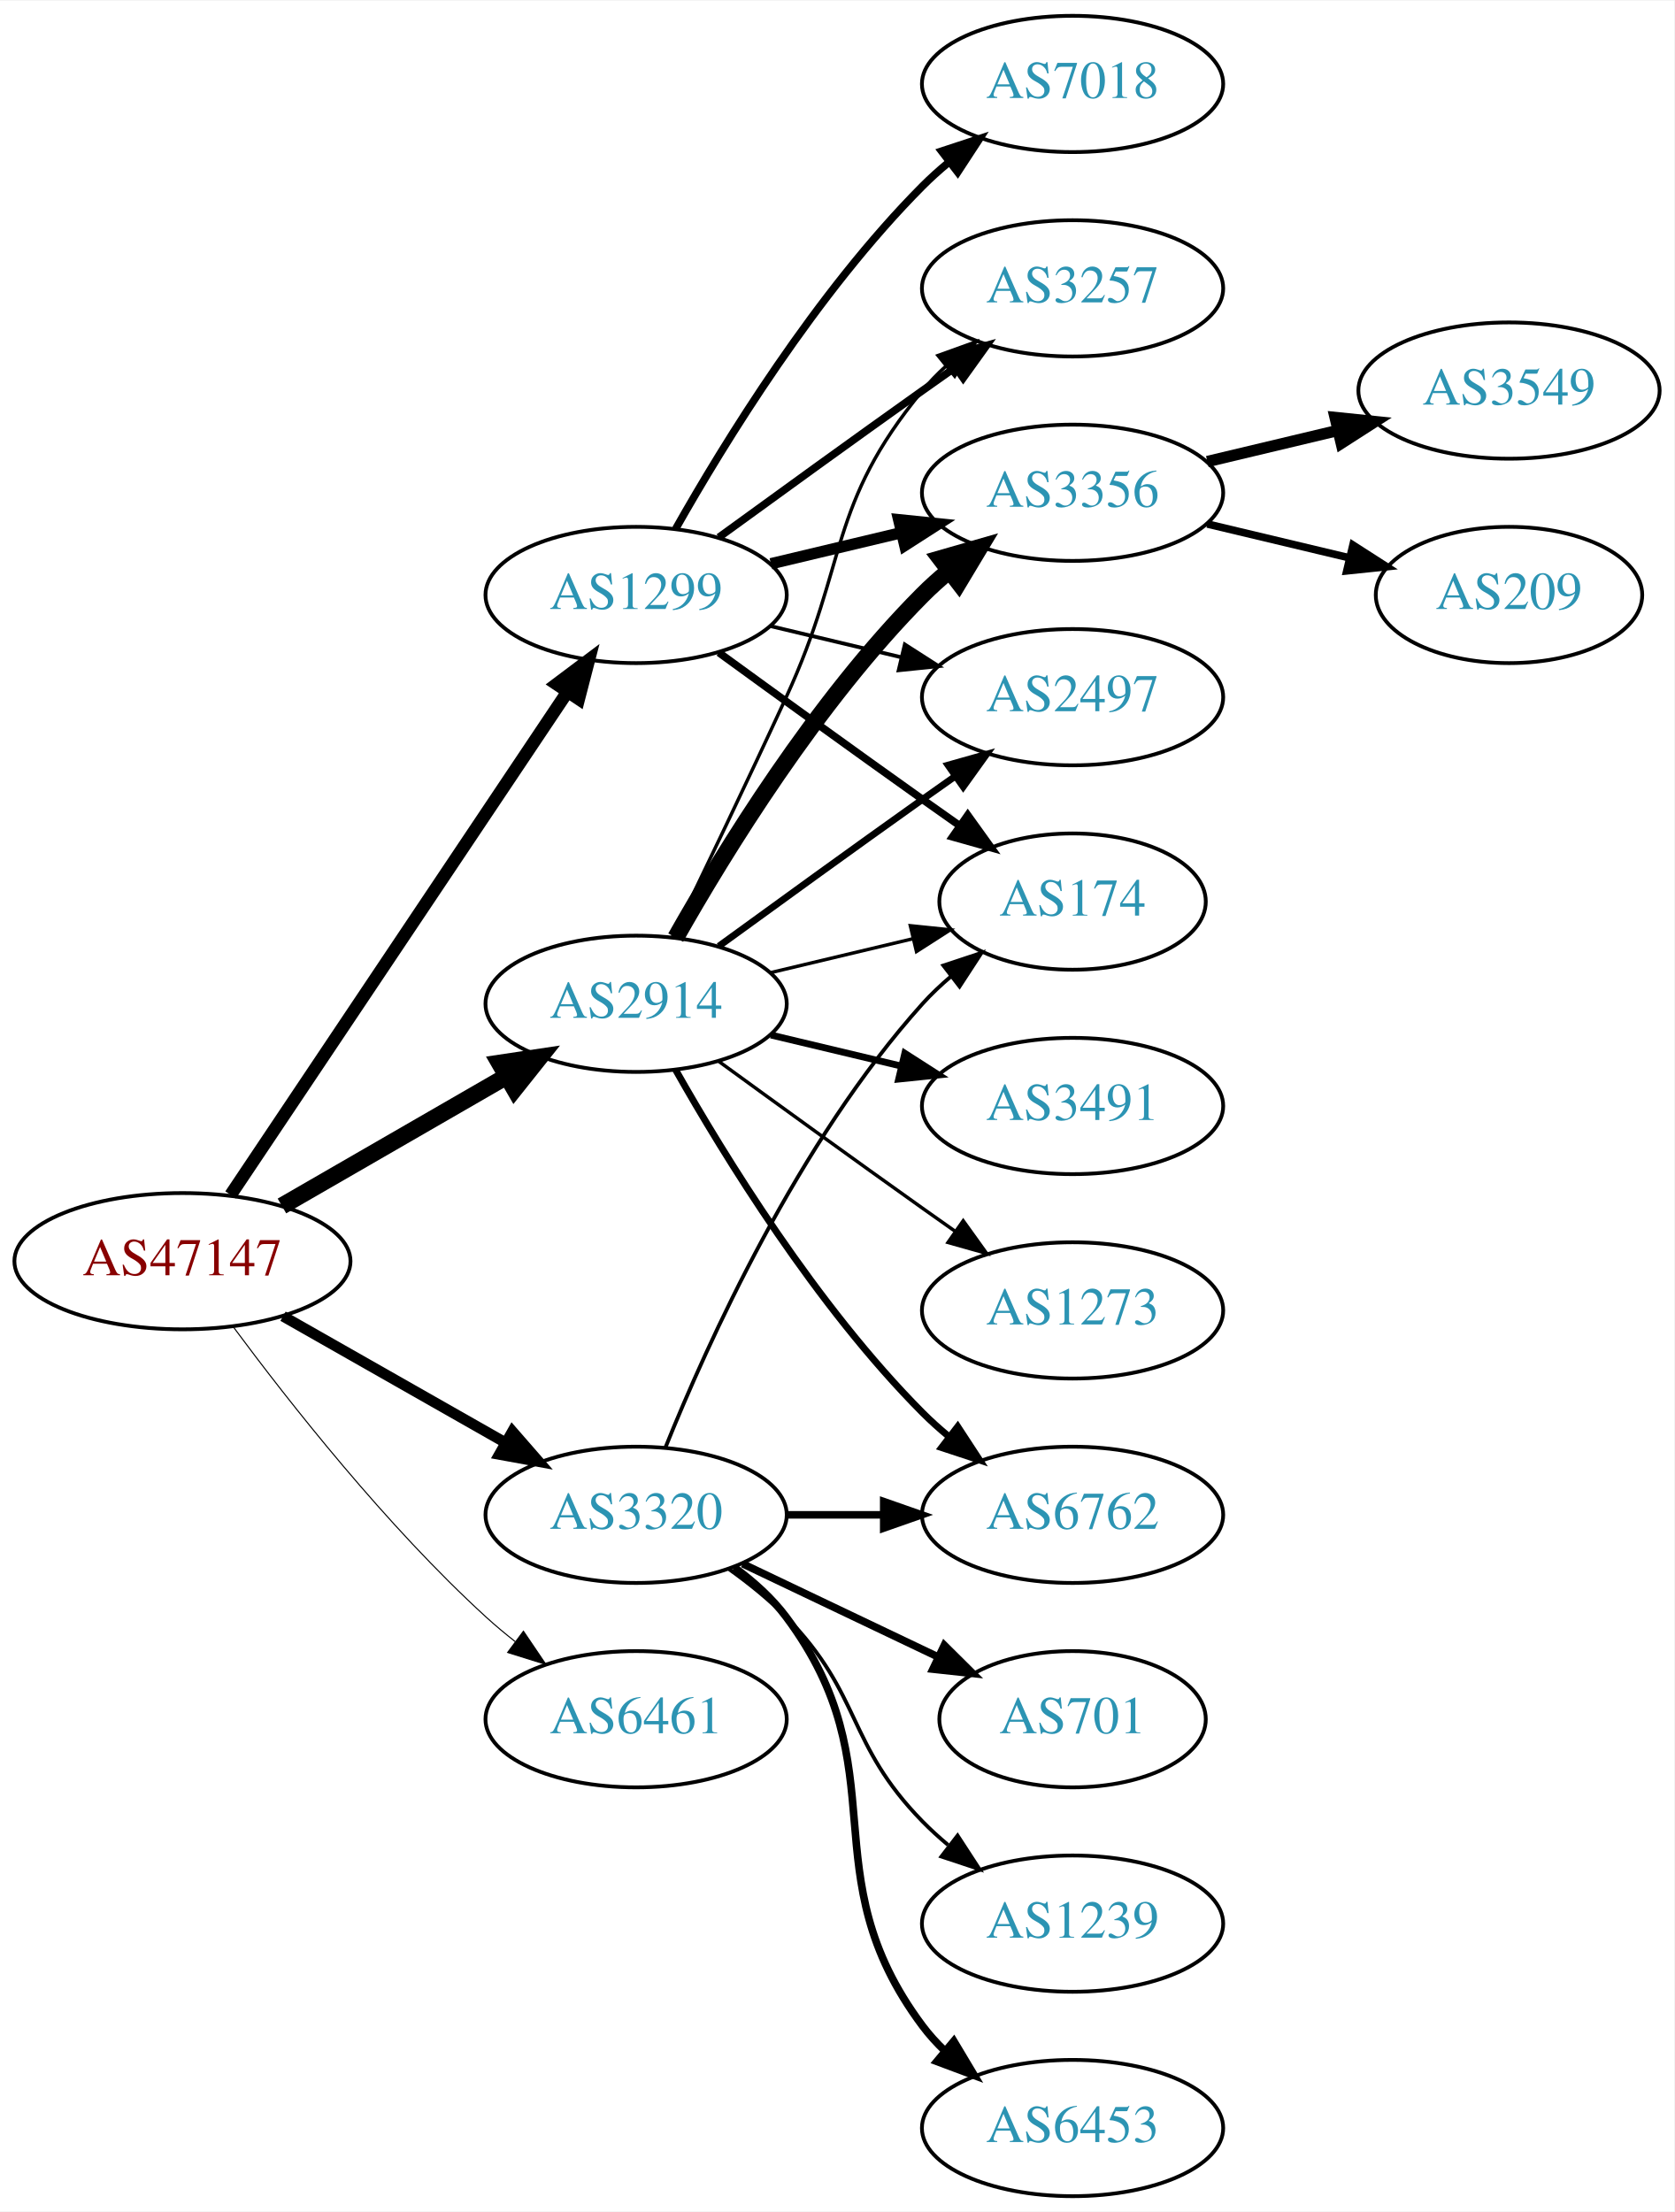
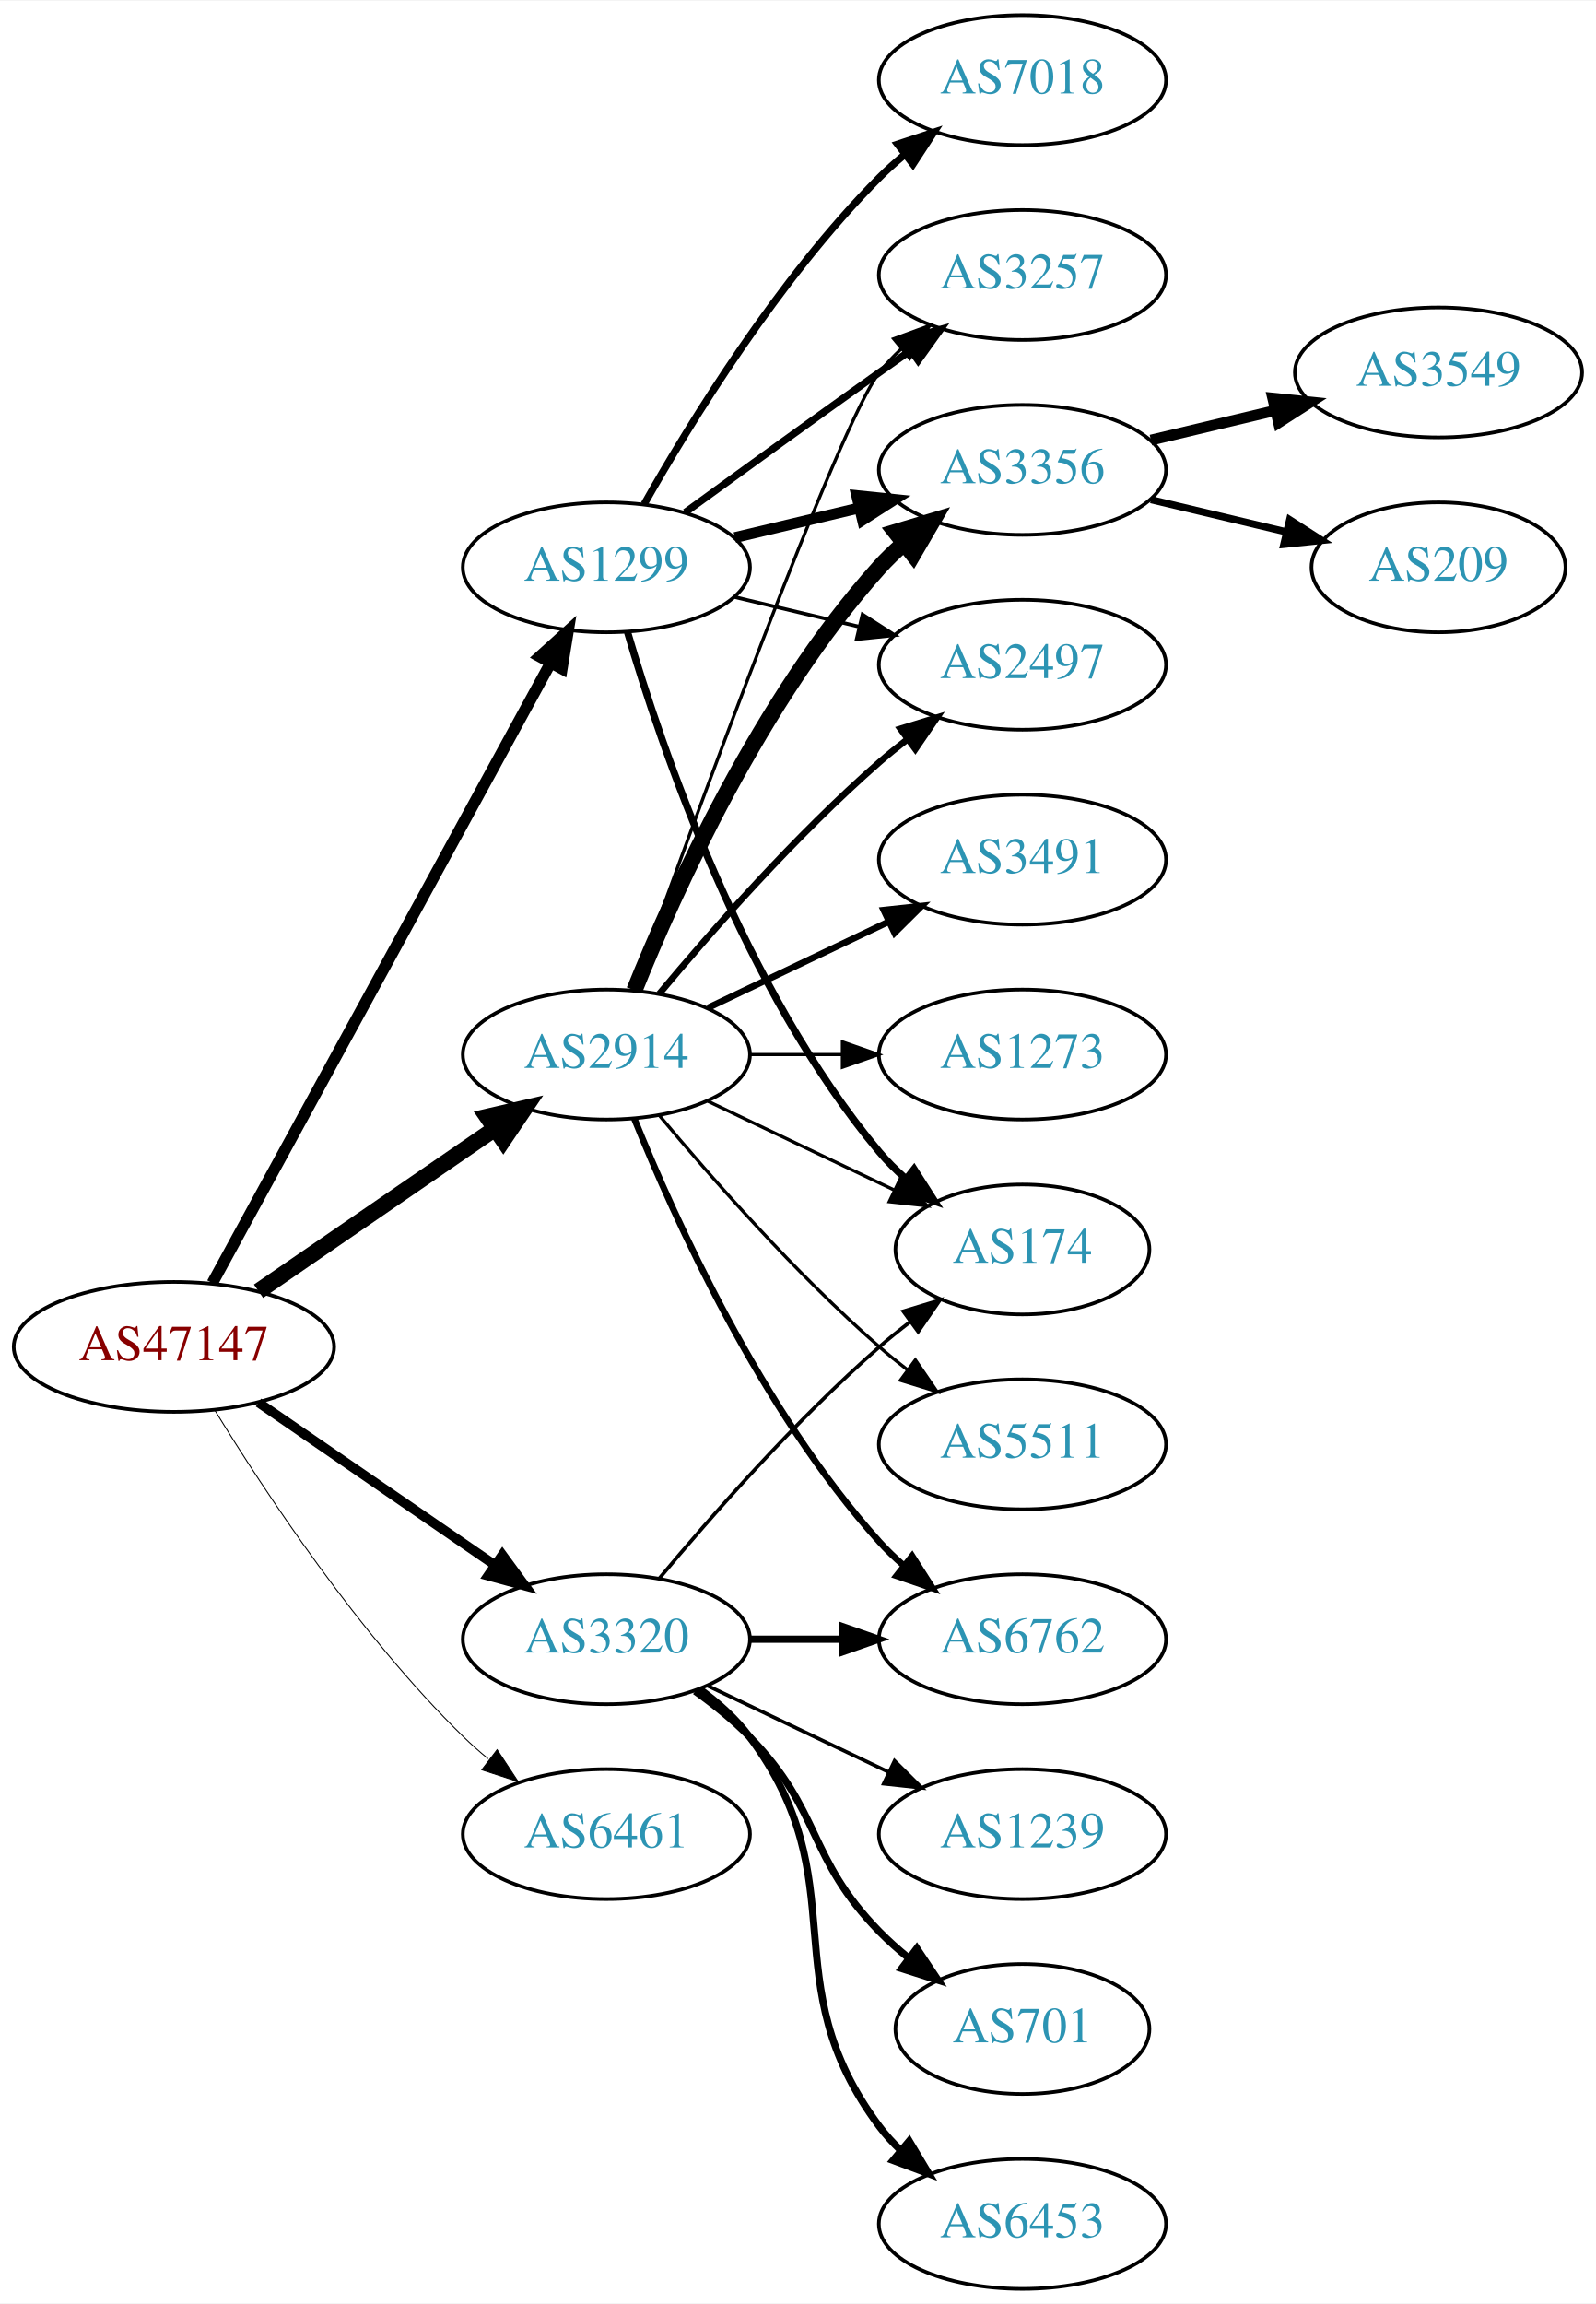
- <svg xmlns="http://www.w3.org/2000/svg" xmlns:xlink="http://www.w3.org/1999/xlink" width="442pt" height="584pt" viewBox="0.00 0.00 442.27 584.00">
-   <g id="graph0" class="graph" transform="scale(1 1) rotate(0) translate(4 580)">
-     <polygon fill="white" stroke="none" points="-4,4 -4,-580 438.271,-580 438.271,4 -4,4" />
+ <svg xmlns="http://www.w3.org/2000/svg" xmlns:xlink="http://www.w3.org/1999/xlink" width="442pt" height="638pt" viewBox="0.00 0.00 442.27 638.00">
+   <g id="graph0" class="graph" transform="scale(1 1) rotate(0) translate(4 634)">
+     <polygon fill="white" stroke="none" points="-4,4 -4,-634 438.271,-634 438.271,4 -4,4" />
    <g id="node1" class="node">
      <g id="a_node1">
        <a xlink:href="/asn/47147" xlink:title="AS47147 ~ ANEXIA Internetdienstleistungs GmbH [AT]">
-           <ellipse fill="#ffffff" stroke="black" cx="44.196" cy="-247" rx="44.393" ry="18" />
-           <text text-anchor="middle" x="44.196" y="-243.3" font-family="Times,serif" font-size="14.00" fill="#880000">AS47147</text>
+           <ellipse fill="#ffffff" stroke="black" cx="44.196" cy="-261" rx="44.393" ry="18" />
+           <text text-anchor="middle" x="44.196" y="-257.3" font-family="Times,serif" font-size="14.00" fill="#880000">AS47147</text>
        </a>
      </g>
    </g>
    <g id="node2" class="node">
      <g id="a_node2">
        <a xlink:href="/asn/1299" xlink:title="AS1299 ~ Telia Carrier [EU]">
-           <ellipse fill="#ffffff" stroke="black" cx="164.039" cy="-423" rx="39.794" ry="18" />
-           <text text-anchor="middle" x="164.039" y="-419.3" font-family="Times,serif" font-size="14.00" fill="#2c94b3">AS1299</text>
+           <ellipse fill="#ffffff" stroke="black" cx="164.039" cy="-477" rx="39.794" ry="18" />
+           <text text-anchor="middle" x="164.039" y="-473.3" font-family="Times,serif" font-size="14.00" fill="#2c94b3">AS1299</text>
        </a>
      </g>
    </g>
    <g id="edge1" class="edge">
-       <path fill="none" stroke="black" stroke-width="3.375" d="M56.926,-264.519C77.803,-295.699 121.491,-360.948 145.794,-397.245" />
-       <polygon fill="black" stroke="black" stroke-width="3.375" points="143.058,-399.449 151.53,-405.811 148.874,-395.555 143.058,-399.449" />
+       <path fill="none" stroke="black" stroke-width="3.176" d="M54.84,-278.676C75.521,-316.584 124.234,-405.873 148.613,-450.559" />
+       <polygon fill="black" stroke="black" stroke-width="3.176" points="145.565,-452.28 153.427,-459.383 151.71,-448.928 145.565,-452.28" />
    </g>
    <g id="node3" class="node">
      <g id="a_node3">
        <a xlink:href="/asn/2914" xlink:title="AS2914 ~ NTT America, Inc. [US]">
-           <ellipse fill="#ffffff" stroke="black" cx="164.039" cy="-315" rx="39.794" ry="18" />
-           <text text-anchor="middle" x="164.039" y="-311.3" font-family="Times,serif" font-size="14.00" fill="#2c94b3">AS2914</text>
+           <ellipse fill="#ffffff" stroke="black" cx="164.039" cy="-342" rx="39.794" ry="18" />
+           <text text-anchor="middle" x="164.039" y="-338.3" font-family="Times,serif" font-size="14.00" fill="#2c94b3">AS2914</text>
        </a>
      </g>
    </g>
    <g id="edge2" class="edge">
-       <path fill="none" stroke="black" stroke-width="4.5" d="M70.476,-261.588C87.796,-271.582 110.947,-284.941 129.763,-295.799" />
-       <polygon fill="black" stroke="black" stroke-width="4.5" points="127.978,-299.314 138.607,-300.902 131.914,-292.493 127.978,-299.314" />
+       <path fill="none" stroke="black" stroke-width="4.5" d="M67.639,-276.426C86.22,-289.198 112.781,-307.455 133.161,-321.463" />
+       <polygon fill="black" stroke="black" stroke-width="4.5" points="131.003,-324.758 141.475,-327.178 135.464,-318.269 131.003,-324.758" />
    </g>
    <g id="node4" class="node">
      <g id="a_node4">
        <a xlink:href="/asn/3320" xlink:title="AS3320 ~ DTAG [DE]">
          <ellipse fill="#ffffff" stroke="black" cx="164.039" cy="-180" rx="39.794" ry="18" />
          <text text-anchor="middle" x="164.039" y="-176.3" font-family="Times,serif" font-size="14.00" fill="#2c94b3">AS3320</text>
        </a>
      </g>
    </g>
    <g id="edge3" class="edge">
-       <path fill="none" stroke="black" stroke-width="2.812" d="M70.766,-232.462C87.985,-222.672 110.871,-209.66 129.542,-199.045" />
-       <polygon fill="black" stroke="black" stroke-width="2.812" points="131.363,-202.036 138.326,-194.05 127.903,-195.95 131.363,-202.036" />
+       <path fill="none" stroke="black" stroke-width="2.647" d="M67.639,-245.574C86.22,-232.802 112.781,-214.545 133.161,-200.537" />
+       <polygon fill="black" stroke="black" stroke-width="2.647" points="135.216,-203.371 141.475,-194.822 131.251,-197.602 135.216,-203.371" />
    </g>
    <g id="node5" class="node">
      <g id="a_node5">
        <a xlink:href="/asn/6461" xlink:title="AS6461 ~ Zayo Bandwidth [US]">
          <ellipse fill="#ffffff" stroke="black" cx="164.039" cy="-126" rx="39.794" ry="18" />
          <text text-anchor="middle" x="164.039" y="-122.3" font-family="Times,serif" font-size="14.00" fill="#2c94b3">AS6461</text>
        </a>
      </g>
    </g>
    <g id="edge4" class="edge">
-       <path fill="none" stroke="black" stroke-width="0.281" d="M57.716,-229.531C72.396,-209.714 98.081,-177.036 124.392,-153 126.809,-150.792 129.415,-148.615 132.09,-146.512" />
-       <polygon fill="black" stroke="black" stroke-width="0.281" points="134.273,-149.251 140.21,-140.476 130.097,-143.633 134.273,-149.251" />
+       <path fill="none" stroke="black" stroke-width="0.265" d="M55.462,-243.56C69.27,-221.009 95.459,-181.278 124.392,-153 126.532,-150.908 128.849,-148.863 131.249,-146.894" />
+       <polygon fill="black" stroke="black" stroke-width="0.265" points="133.76,-149.382 139.591,-140.536 129.516,-143.815 133.76,-149.382" />
    </g>
    <g id="node6" class="node">
      <g id="a_node6">
-         <a xlink:href="/asn/3257" xlink:title="AS3257 ~ GTT [DE]">
-           <ellipse fill="#ffffff" stroke="black" cx="279.332" cy="-504" rx="39.794" ry="18" />
-           <text text-anchor="middle" x="279.332" y="-500.3" font-family="Times,serif" font-size="14.00" fill="#2c94b3">AS3257</text>
+         <a xlink:href="/asn/7018" xlink:title="AS7018 ~ AT&amp;T Services, Inc. [US]">
+           <ellipse fill="#ffffff" stroke="black" cx="279.332" cy="-612" rx="39.794" ry="18" />
+           <text text-anchor="middle" x="279.332" y="-608.3" font-family="Times,serif" font-size="14.00" fill="#2c94b3">AS7018</text>
        </a>
      </g>
    </g>
    <g id="edge5" class="edge">
-       <path fill="none" stroke="black" stroke-width="2" d="M185.887,-438.222C200.821,-449.091 221.435,-464.025 239.685,-477 242.506,-479.005 245.449,-481.085 248.397,-483.159" />
-       <polygon fill="black" stroke="black" stroke-width="2" points="246.424,-486.05 256.621,-488.926 250.443,-480.319 246.424,-486.05" />
+       <path fill="none" stroke="black" stroke-width="2" d="M174.498,-494.49C187.28,-517.096 211.712,-556.886 239.685,-585 241.796,-587.121 244.092,-589.188 246.477,-591.171" />
+       <polygon fill="black" stroke="black" stroke-width="2" points="244.73,-594.242 254.793,-597.556 248.993,-588.69 244.73,-594.242" />
    </g>
    <g id="node7" class="node">
      <g id="a_node7">
-         <a xlink:href="/asn/3356" xlink:title="AS3356 ~ Level 3 Parent, LLC [US]">
-           <ellipse fill="#ffffff" stroke="black" cx="279.332" cy="-450" rx="39.794" ry="18" />
-           <text text-anchor="middle" x="279.332" y="-446.3" font-family="Times,serif" font-size="14.00" fill="#2c94b3">AS3356</text>
+         <a xlink:href="/asn/3257" xlink:title="AS3257 ~ GTT [DE]">
+           <ellipse fill="#ffffff" stroke="black" cx="279.332" cy="-558" rx="39.794" ry="18" />
+           <text text-anchor="middle" x="279.332" y="-554.3" font-family="Times,serif" font-size="14.00" fill="#2c94b3">AS3257</text>
        </a>
      </g>
    </g>
    <g id="edge6" class="edge">
-       <path fill="none" stroke="black" stroke-width="3" d="M199.646,-431.248C210.517,-433.838 222.671,-436.735 234.114,-439.462" />
-       <polygon fill="black" stroke="black" stroke-width="3" points="233.397,-442.889 243.936,-441.803 235.02,-436.08 233.397,-442.889" />
+       <path fill="none" stroke="black" stroke-width="2" d="M185.887,-492.222C200.821,-503.091 221.435,-518.025 239.685,-531 242.506,-533.005 245.449,-535.085 248.397,-537.159" />
+       <polygon fill="black" stroke="black" stroke-width="2" points="246.424,-540.05 256.621,-542.926 250.443,-534.319 246.424,-540.05" />
    </g>
    <g id="node8" class="node">
      <g id="a_node8">
-         <a xlink:href="/asn/7018" xlink:title="AS7018 ~ AT&amp;T Services, Inc. [US]">
-           <ellipse fill="#ffffff" stroke="black" cx="279.332" cy="-558" rx="39.794" ry="18" />
-           <text text-anchor="middle" x="279.332" y="-554.3" font-family="Times,serif" font-size="14.00" fill="#2c94b3">AS7018</text>
+         <a xlink:href="/asn/174" xlink:title="AS174 ~ Cogent Communications [US]">
+           <ellipse fill="#ffffff" stroke="black" cx="279.332" cy="-288" rx="35.194" ry="18" />
+           <text text-anchor="middle" x="279.332" y="-284.3" font-family="Times,serif" font-size="14.00" fill="#2c94b3">AS174</text>
        </a>
      </g>
    </g>
    <g id="edge7" class="edge">
-       <path fill="none" stroke="black" stroke-width="2" d="M174.498,-440.49C187.28,-463.096 211.712,-502.886 239.685,-531 241.796,-533.121 244.092,-535.188 246.477,-537.171" />
-       <polygon fill="black" stroke="black" stroke-width="2" points="244.73,-540.242 254.793,-543.556 248.993,-534.69 244.73,-540.242" />
+       <path fill="none" stroke="black" stroke-width="2" d="M169.913,-458.998C179.227,-427.156 202.043,-360.019 239.685,-315 241.838,-312.426 244.292,-309.983 246.896,-307.697" />
+       <polygon fill="black" stroke="black" stroke-width="2" points="249.303,-310.257 255.007,-301.328 244.98,-304.751 249.303,-310.257" />
    </g>
    <g id="node9" class="node">
      <g id="a_node9">
-         <a xlink:href="/asn/174" xlink:title="AS174 ~ Cogent Communications [US]">
-           <ellipse fill="#ffffff" stroke="black" cx="279.332" cy="-342" rx="35.194" ry="18" />
-           <text text-anchor="middle" x="279.332" y="-338.3" font-family="Times,serif" font-size="14.00" fill="#2c94b3">AS174</text>
+         <a xlink:href="/asn/3356" xlink:title="AS3356 ~ Level 3 Parent, LLC [US]">
+           <ellipse fill="#ffffff" stroke="black" cx="279.332" cy="-504" rx="39.794" ry="18" />
+           <text text-anchor="middle" x="279.332" y="-500.3" font-family="Times,serif" font-size="14.00" fill="#2c94b3">AS3356</text>
        </a>
      </g>
    </g>
    <g id="edge8" class="edge">
-       <path fill="none" stroke="black" stroke-width="2" d="M185.887,-407.778C200.821,-396.909 221.435,-381.975 239.685,-369 242.895,-366.718 246.264,-364.339 249.619,-361.982" />
-       <polygon fill="black" stroke="black" stroke-width="2" points="251.647,-364.834 257.83,-356.23 247.631,-359.101 251.647,-364.834" />
+       <path fill="none" stroke="black" stroke-width="3" d="M199.646,-485.248C210.517,-487.838 222.671,-490.735 234.114,-493.462" />
+       <polygon fill="black" stroke="black" stroke-width="3" points="233.397,-496.889 243.936,-495.803 235.02,-490.08 233.397,-496.889" />
    </g>
    <g id="node10" class="node">
      <g id="a_node10">
        <a xlink:href="/asn/2497" xlink:title="AS2497 ~ Internet Initiative Japan Inc. [JP]">
-           <ellipse fill="#ffffff" stroke="black" cx="279.332" cy="-396" rx="39.794" ry="18" />
-           <text text-anchor="middle" x="279.332" y="-392.3" font-family="Times,serif" font-size="14.00" fill="#2c94b3">AS2497</text>
+           <ellipse fill="#ffffff" stroke="black" cx="279.332" cy="-450" rx="39.794" ry="18" />
+           <text text-anchor="middle" x="279.332" y="-446.3" font-family="Times,serif" font-size="14.00" fill="#2c94b3">AS2497</text>
        </a>
      </g>
    </g>
    <g id="edge9" class="edge">
-       <path fill="none" stroke="black" d="M199.646,-414.752C210.517,-412.162 222.671,-409.265 234.114,-406.538" />
-       <polygon fill="black" stroke="black" points="235.02,-409.92 243.936,-404.197 233.397,-403.111 235.02,-409.92" />
-     </g>
-     <g id="edge12" class="edge">
-       <path fill="none" stroke="black" stroke-width="0.9" d="M173.62,-332.633C181.544,-348.998 193.58,-374.065 203.685,-396 220.169,-431.781 214.621,-446.606 239.685,-477 241.54,-479.25 243.627,-481.396 245.846,-483.424" />
-       <polygon fill="black" stroke="black" stroke-width="0.9" points="243.782,-486.256 253.751,-489.844 248.195,-480.823 243.782,-486.256" />
-     </g>
-     <g id="edge13" class="edge">
-       <path fill="none" stroke="black" stroke-width="4.5" d="M174.498,-332.49C187.28,-355.096 211.712,-394.886 239.685,-423 241.796,-425.121 244.092,-427.188 246.477,-429.171" />
-       <polygon fill="black" stroke="black" stroke-width="4.5" points="244.463,-432.589 254.793,-435.556 249.259,-426.343 244.463,-432.589" />
+       <path fill="none" stroke="black" d="M199.646,-468.752C210.517,-466.162 222.671,-463.265 234.114,-460.538" />
+       <polygon fill="black" stroke="black" points="235.02,-463.92 243.936,-458.197 233.397,-457.111 235.02,-463.92" />
    </g>
    <g id="edge15" class="edge">
-       <path fill="none" stroke="black" stroke-width="0.9" d="M199.646,-323.248C211.44,-326.058 224.745,-329.229 237.013,-332.153" />
-       <polygon fill="black" stroke="black" stroke-width="0.9" points="236.479,-335.624 247.018,-334.537 238.101,-328.814 236.479,-335.624" />
+       <path fill="none" stroke="black" stroke-width="0.9" d="M171.412,-359.825C187.353,-404.151 228.478,-516.812 239.685,-531 241.493,-533.288 243.545,-535.462 245.74,-537.51" />
+       <polygon fill="black" stroke="black" stroke-width="0.9" points="243.651,-540.323 253.6,-543.966 248.094,-534.914 243.651,-540.323" />
    </g>
    <g id="edge17" class="edge">
-       <path fill="none" stroke="black" stroke-width="1.8" d="M185.887,-330.222C200.821,-341.091 221.435,-356.025 239.685,-369 242.506,-371.005 245.449,-373.085 248.397,-375.159" />
-       <polygon fill="black" stroke="black" stroke-width="1.8" points="246.424,-378.05 256.621,-380.926 250.443,-372.319 246.424,-378.05" />
+       <path fill="none" stroke="black" stroke-width="0.9" d="M192.175,-329.066C207.607,-321.71 227.092,-312.423 243.628,-304.541" />
+       <polygon fill="black" stroke="black" stroke-width="0.9" points="245.448,-307.551 252.969,-300.089 242.436,-301.232 245.448,-307.551" />
+     </g>
+     <g id="edge16" class="edge">
+       <path fill="none" stroke="black" stroke-width="4.5" d="M171.786,-359.787C182.837,-387.243 206.891,-440.578 239.685,-477 241.688,-479.224 243.906,-481.363 246.239,-483.397" />
+       <polygon fill="black" stroke="black" stroke-width="4.5" points="244.166,-486.777 254.458,-489.873 249.04,-480.591 244.166,-486.777" />
+     </g>
+     <g id="edge14" class="edge">
+       <path fill="none" stroke="black" stroke-width="1.8" d="M178.669,-358.817C192.951,-375.929 216.498,-402.745 239.685,-423 242.151,-425.154 244.789,-427.294 247.487,-429.372" />
+       <polygon fill="black" stroke="black" stroke-width="1.8" points="245.512,-432.264 255.641,-435.37 249.66,-426.625 245.512,-432.264" />
    </g>
    <g id="node13" class="node">
      <g id="a_node13">
        <a xlink:href="/asn/3491" xlink:title="AS3491 ~ PCCW Global, Inc. [US]">
-           <ellipse fill="#ffffff" stroke="black" cx="279.332" cy="-288" rx="39.794" ry="18" />
-           <text text-anchor="middle" x="279.332" y="-284.3" font-family="Times,serif" font-size="14.00" fill="#2c94b3">AS3491</text>
-         </a>
-       </g>
-     </g>
-     <g id="edge14" class="edge">
-       <path fill="none" stroke="black" stroke-width="1.8" d="M199.646,-306.752C210.517,-304.162 222.671,-301.265 234.114,-298.538" />
-       <polygon fill="black" stroke="black" stroke-width="1.8" points="235.02,-301.92 243.936,-296.197 233.397,-295.111 235.02,-301.92" />
+           <ellipse fill="#ffffff" stroke="black" cx="279.332" cy="-396" rx="39.794" ry="18" />
+           <text text-anchor="middle" x="279.332" y="-392.3" font-family="Times,serif" font-size="14.00" fill="#2c94b3">AS3491</text>
+         </a>
+       </g>
+     </g>
+     <g id="edge12" class="edge">
+       <path fill="none" stroke="black" stroke-width="1.8" d="M192.175,-354.934C207.169,-362.081 225.99,-371.052 242.213,-378.785" />
+       <polygon fill="black" stroke="black" stroke-width="1.8" points="240.884,-382.028 251.417,-383.171 243.895,-375.709 240.884,-382.028" />
    </g>
    <g id="node14" class="node">
      <g id="a_node14">
        <a xlink:href="/asn/6762" xlink:title="AS6762 ~ TELECOM ITALIA SPARKLE S.p.A. [IT]">
          <ellipse fill="#ffffff" stroke="black" cx="279.332" cy="-180" rx="39.794" ry="18" />
          <text text-anchor="middle" x="279.332" y="-176.3" font-family="Times,serif" font-size="14.00" fill="#2c94b3">AS6762</text>
        </a>
      </g>
    </g>
-     <g id="edge16" class="edge">
-       <path fill="none" stroke="black" stroke-width="1.8" d="M174.498,-297.51C187.28,-274.904 211.712,-235.114 239.685,-207 241.796,-204.879 244.092,-202.812 246.477,-200.829" />
-       <polygon fill="black" stroke="black" stroke-width="1.8" points="248.993,-203.31 254.793,-194.444 244.73,-197.758 248.993,-203.31" />
+     <g id="edge13" class="edge">
+       <path fill="none" stroke="black" stroke-width="1.8" d="M171.786,-324.213C182.837,-296.757 206.891,-243.422 239.685,-207 241.688,-204.776 243.906,-202.637 246.239,-200.603" />
+       <polygon fill="black" stroke="black" stroke-width="1.8" points="248.769,-203.065 254.458,-194.127 244.437,-197.567 248.769,-203.065" />
    </g>
    <g id="node15" class="node">
      <g id="a_node15">
        <a xlink:href="/asn/1273" xlink:title="AS1273 ~ Vodafone Group PLC [EU]">
+           <ellipse fill="#ffffff" stroke="black" cx="279.332" cy="-342" rx="39.794" ry="18" />
+           <text text-anchor="middle" x="279.332" y="-338.3" font-family="Times,serif" font-size="14.00" fill="#2c94b3">AS1273</text>
+         </a>
+       </g>
+     </g>
+     <g id="edge18" class="edge">
+       <path fill="none" stroke="black" stroke-width="0.9" d="M203.711,-342C211.914,-342 220.678,-342 229.21,-342" />
+       <polygon fill="black" stroke="black" stroke-width="0.9" points="229.449,-345.5 239.449,-342 229.449,-338.5 229.449,-345.5" />
+     </g>
+     <g id="node16" class="node">
+       <g id="a_node16">
+         <a xlink:href="/asn/5511" xlink:title="AS5511 ~ Orange S.A. [FR]">
          <ellipse fill="#ffffff" stroke="black" cx="279.332" cy="-234" rx="39.794" ry="18" />
-           <text text-anchor="middle" x="279.332" y="-230.3" font-family="Times,serif" font-size="14.00" fill="#2c94b3">AS1273</text>
-         </a>
-       </g>
-     </g>
-     <g id="edge18" class="edge">
-       <path fill="none" stroke="black" stroke-width="0.9" d="M185.887,-299.778C200.821,-288.909 221.435,-273.975 239.685,-261 242.506,-258.995 245.449,-256.915 248.397,-254.841" />
-       <polygon fill="black" stroke="black" stroke-width="0.9" points="250.443,-257.681 256.621,-249.074 246.424,-251.95 250.443,-257.681" />
+           <text text-anchor="middle" x="279.332" y="-230.3" font-family="Times,serif" font-size="14.00" fill="#2c94b3">AS5511</text>
+         </a>
+       </g>
+     </g>
+     <g id="edge19" class="edge">
+       <path fill="none" stroke="black" stroke-width="0.9" d="M178.669,-325.183C192.951,-308.071 216.498,-281.255 239.685,-261 242.151,-258.846 244.789,-256.706 247.487,-254.628" />
+       <polygon fill="black" stroke="black" stroke-width="0.9" points="249.66,-257.375 255.641,-248.63 245.512,-251.736 249.66,-257.375" />
+     </g>
+     <g id="edge24" class="edge">
+       <path fill="none" stroke="black" d="M178.669,-196.817C192.951,-213.929 216.498,-240.745 239.685,-261 242.355,-263.332 245.228,-265.648 248.158,-267.886" />
+       <polygon fill="black" stroke="black" points="246.309,-270.87 256.449,-273.939 250.436,-265.216 246.309,-270.87" />
    </g>
    <g id="edge23" class="edge">
-       <path fill="none" stroke="black" d="M171.786,-197.787C182.837,-225.243 206.891,-278.578 239.685,-315 242.001,-317.572 244.606,-320.03 247.341,-322.343" />
-       <polygon fill="black" stroke="black" points="245.207,-325.117 255.264,-328.448 249.479,-319.572 245.207,-325.117" />
-     </g>
-     <g id="edge21" class="edge">
      <path fill="none" stroke="black" stroke-width="2" d="M203.711,-180C211.914,-180 220.678,-180 229.21,-180" />
      <polygon fill="black" stroke="black" stroke-width="2" points="229.449,-183.5 239.449,-180 229.449,-176.5 229.449,-183.5" />
-     </g>
-     <g id="node16" class="node">
-       <g id="a_node16">
-         <a xlink:href="/asn/701" xlink:title="AS701 ~ UUNET [US]">
-           <ellipse fill="#ffffff" stroke="black" cx="279.332" cy="-126" rx="35.194" ry="18" />
-           <text text-anchor="middle" x="279.332" y="-122.3" font-family="Times,serif" font-size="14.00" fill="#2c94b3">AS701</text>
-         </a>
-       </g>
-     </g>
-     <g id="edge19" class="edge">
-       <path fill="none" stroke="black" stroke-width="2" d="M192.175,-167.066C207.607,-159.71 227.092,-150.423 243.628,-142.541" />
-       <polygon fill="black" stroke="black" stroke-width="2" points="245.448,-145.551 252.969,-138.089 242.436,-139.232 245.448,-145.551" />
    </g>
    <g id="node17" class="node">
      <g id="a_node17">
        <a xlink:href="/asn/1239" xlink:title="AS1239 ~ Sprint [US]">
-           <ellipse fill="#ffffff" stroke="black" cx="279.332" cy="-72" rx="39.794" ry="18" />
-           <text text-anchor="middle" x="279.332" y="-68.3" font-family="Times,serif" font-size="14.00" fill="#2c94b3">AS1239</text>
+           <ellipse fill="#ffffff" stroke="black" cx="279.332" cy="-126" rx="39.794" ry="18" />
+           <text text-anchor="middle" x="279.332" y="-122.3" font-family="Times,serif" font-size="14.00" fill="#2c94b3">AS1239</text>
        </a>
      </g>
    </g>
    <g id="edge20" class="edge">
-       <path fill="none" stroke="black" d="M188.633,-165.611C193.889,-161.852 199.22,-157.563 203.685,-153 223.858,-132.383 219.513,-119.617 239.685,-99 241.778,-96.861 244.061,-94.782 246.438,-92.79" />
-       <polygon fill="black" stroke="black" points="248.956,-95.268 254.738,-86.389 244.681,-89.725 248.956,-95.268" />
+       <path fill="none" stroke="black" d="M192.175,-167.066C207.169,-159.919 225.99,-150.948 242.213,-143.215" />
+       <polygon fill="black" stroke="black" points="243.895,-146.291 251.417,-138.829 240.884,-139.972 243.895,-146.291" />
    </g>
    <g id="node18" class="node">
      <g id="a_node18">
+         <a xlink:href="/asn/701" xlink:title="AS701 ~ UUNET [US]">
+           <ellipse fill="#ffffff" stroke="black" cx="279.332" cy="-72" rx="35.194" ry="18" />
+           <text text-anchor="middle" x="279.332" y="-68.3" font-family="Times,serif" font-size="14.00" fill="#2c94b3">AS701</text>
+         </a>
+       </g>
+     </g>
+     <g id="edge21" class="edge">
+       <path fill="none" stroke="black" stroke-width="2" d="M188.633,-165.611C193.889,-161.852 199.22,-157.563 203.685,-153 223.858,-132.383 219.513,-119.617 239.685,-99 242.164,-96.466 244.911,-94.017 247.763,-91.696" />
+       <polygon fill="black" stroke="black" stroke-width="2" points="250.066,-94.343 255.949,-85.532 245.855,-88.752 250.066,-94.343" />
+     </g>
+     <g id="node19" class="node">
+       <g id="a_node19">
        <a xlink:href="/asn/6453" xlink:title="AS6453 ~ TATA COMMUNICATIONS (AMERICA) INC [US]">
          <ellipse fill="#ffffff" stroke="black" cx="279.332" cy="-18" rx="39.794" ry="18" />
          <text text-anchor="middle" x="279.332" y="-14.3" font-family="Times,serif" font-size="14.00" fill="#2c94b3">AS6453</text>
        </a>
      </g>
    </g>
    <g id="edge22" class="edge">
      <path fill="none" stroke="black" stroke-width="2" d="M189.969,-166.118C195.046,-162.389 199.964,-157.984 203.685,-153 233.957,-112.458 209.414,-85.542 239.685,-45 241.43,-42.664 243.437,-40.455 245.6,-38.383" />
      <polygon fill="black" stroke="black" stroke-width="2" points="247.96,-40.973 253.401,-31.882 243.478,-35.595 247.96,-40.973" />
    </g>
    <g id="node11" class="node">
      <g id="a_node11">
        <a xlink:href="/asn/3549" xlink:title="AS3549 ~ Level 3 Parent, LLC [US]">
-           <ellipse fill="#ffffff" stroke="black" cx="394.625" cy="-477" rx="39.794" ry="18" />
-           <text text-anchor="middle" x="394.625" y="-473.3" font-family="Times,serif" font-size="14.00" fill="#2c94b3">AS3549</text>
+           <ellipse fill="#ffffff" stroke="black" cx="394.625" cy="-531" rx="39.794" ry="18" />
+           <text text-anchor="middle" x="394.625" y="-527.3" font-family="Times,serif" font-size="14.00" fill="#2c94b3">AS3549</text>
        </a>
      </g>
    </g>
    <g id="edge10" class="edge">
-       <path fill="none" stroke="black" stroke-width="3" d="M314.939,-458.248C325.81,-460.838 337.964,-463.735 349.407,-466.462" />
-       <polygon fill="black" stroke="black" stroke-width="3" points="348.69,-469.889 359.229,-468.803 350.313,-463.08 348.69,-469.889" />
+       <path fill="none" stroke="black" stroke-width="3" d="M314.939,-512.248C325.81,-514.838 337.964,-517.735 349.407,-520.462" />
+       <polygon fill="black" stroke="black" stroke-width="3" points="348.69,-523.889 359.229,-522.803 350.313,-517.08 348.69,-523.889" />
    </g>
    <g id="node12" class="node">
      <g id="a_node12">
        <a xlink:href="/asn/209" xlink:title="AS209 ~ CenturyLink Communications, LLC [US]">
-           <ellipse fill="#ffffff" stroke="black" cx="394.625" cy="-423" rx="35.194" ry="18" />
-           <text text-anchor="middle" x="394.625" y="-419.3" font-family="Times,serif" font-size="14.00" fill="#2c94b3">AS209</text>
+           <ellipse fill="#ffffff" stroke="black" cx="394.625" cy="-477" rx="35.194" ry="18" />
+           <text text-anchor="middle" x="394.625" y="-473.3" font-family="Times,serif" font-size="14.00" fill="#2c94b3">AS209</text>
        </a>
      </g>
    </g>
    <g id="edge11" class="edge">
-       <path fill="none" stroke="black" stroke-width="2" d="M314.939,-441.752C326.733,-438.942 340.038,-435.771 352.306,-432.847" />
-       <polygon fill="black" stroke="black" stroke-width="2" points="353.394,-436.186 362.311,-430.463 351.772,-429.376 353.394,-436.186" />
+       <path fill="none" stroke="black" stroke-width="2" d="M314.939,-495.752C326.733,-492.942 340.038,-489.771 352.306,-486.847" />
+       <polygon fill="black" stroke="black" stroke-width="2" points="353.394,-490.186 362.311,-484.463 351.772,-483.376 353.394,-490.186" />
    </g>
  </g>
</svg>
